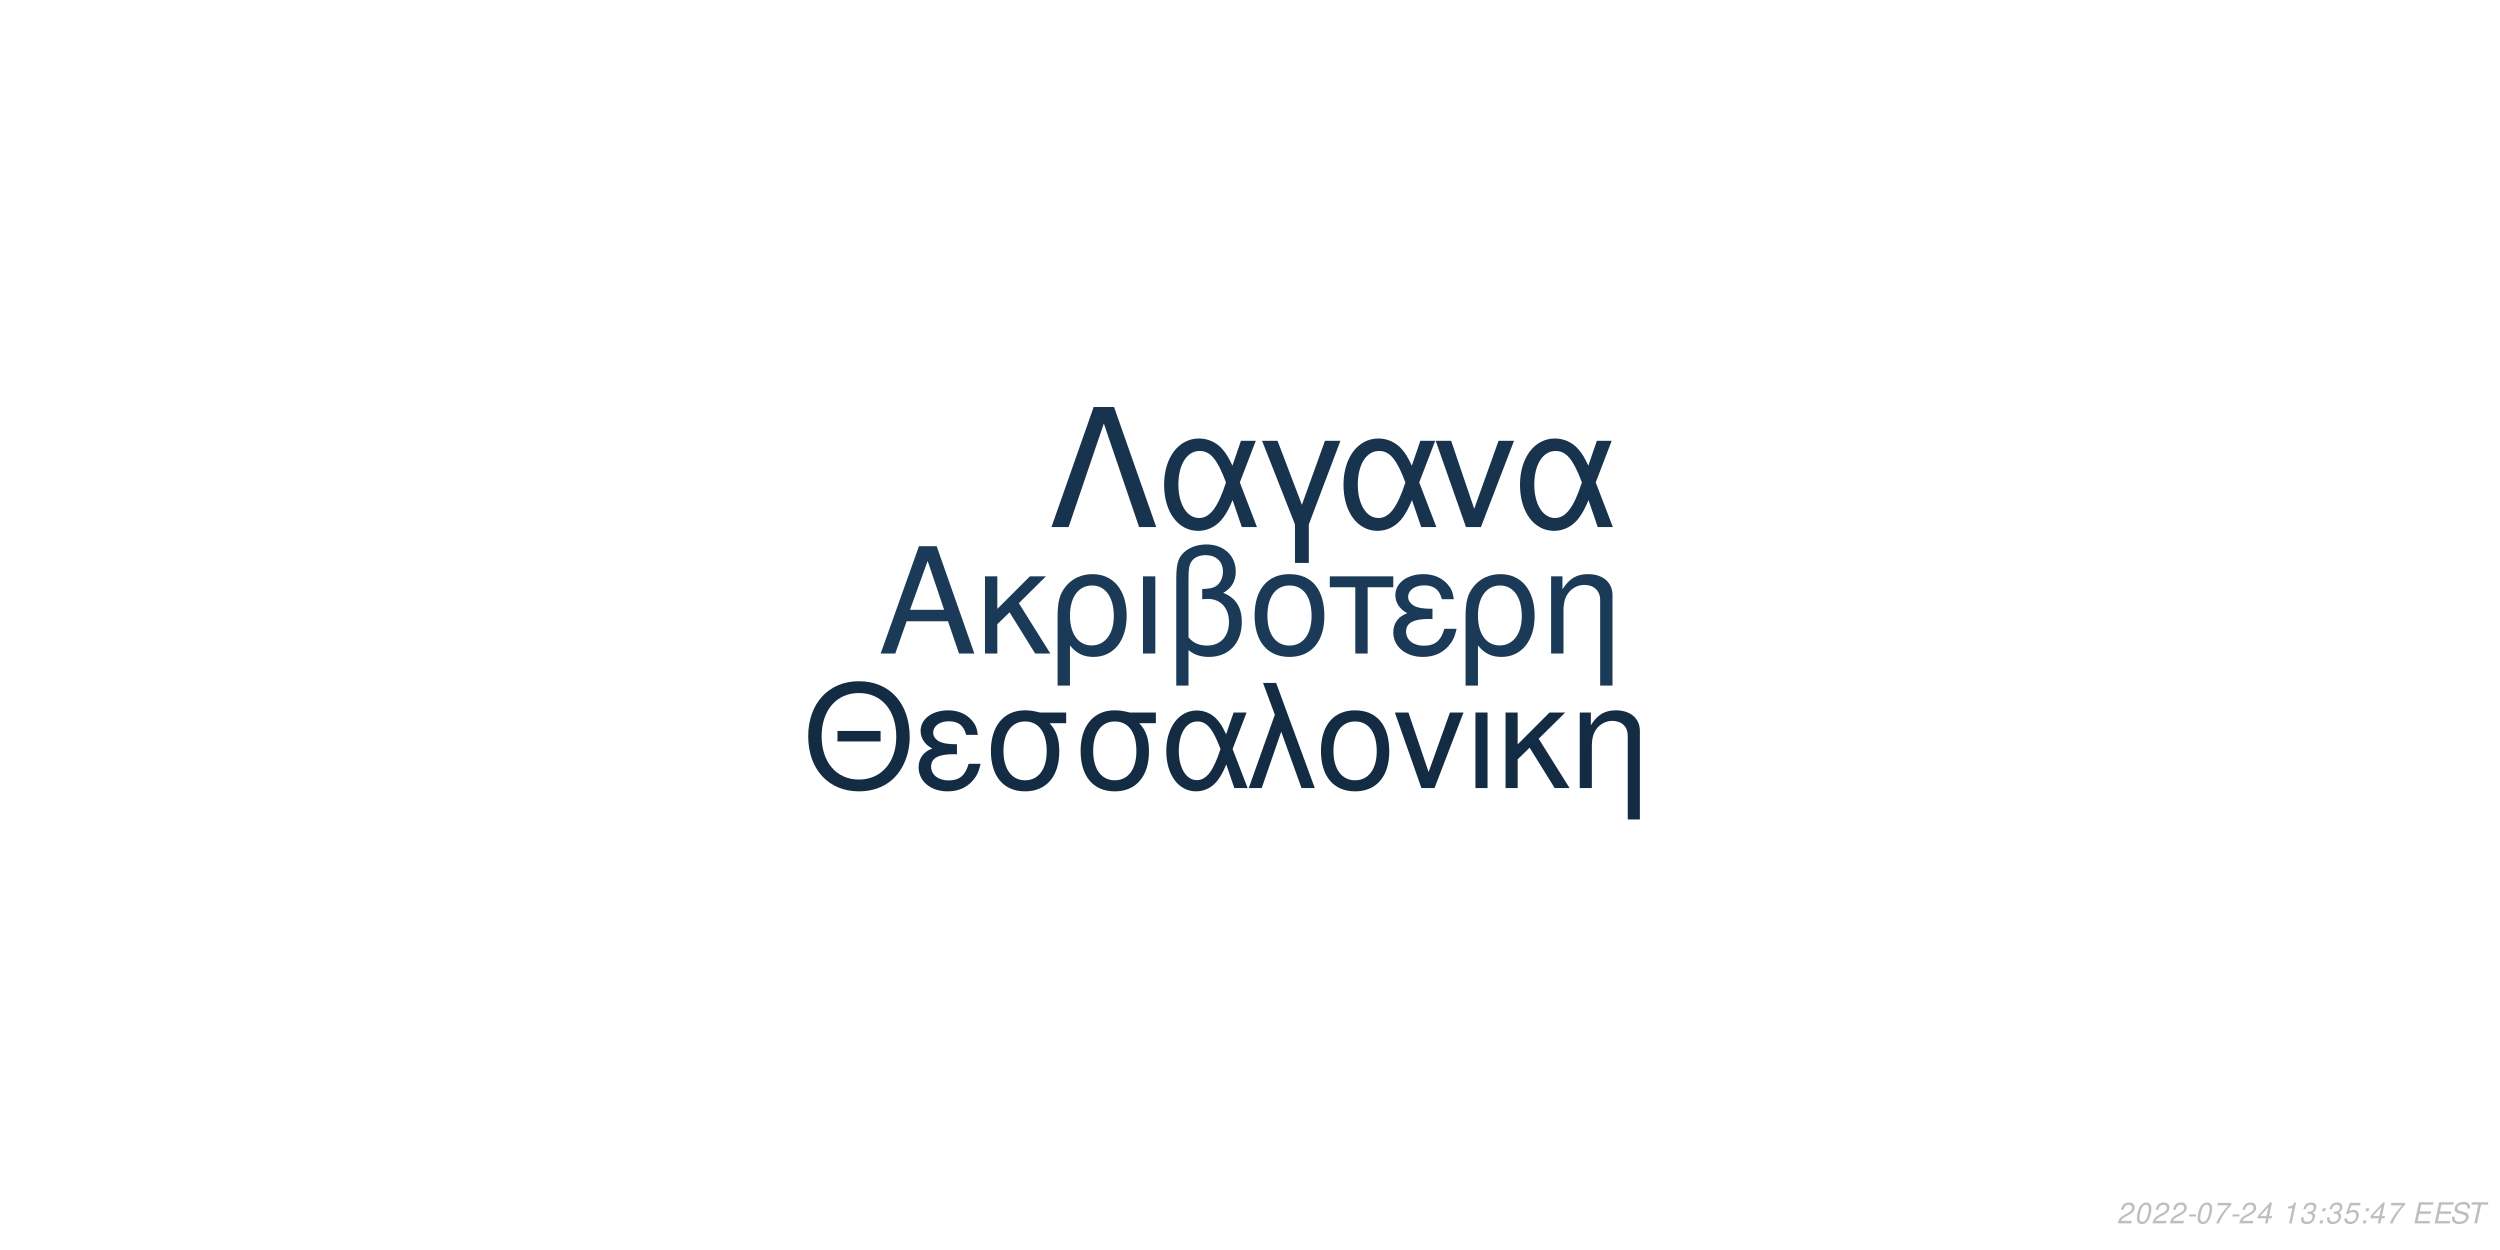
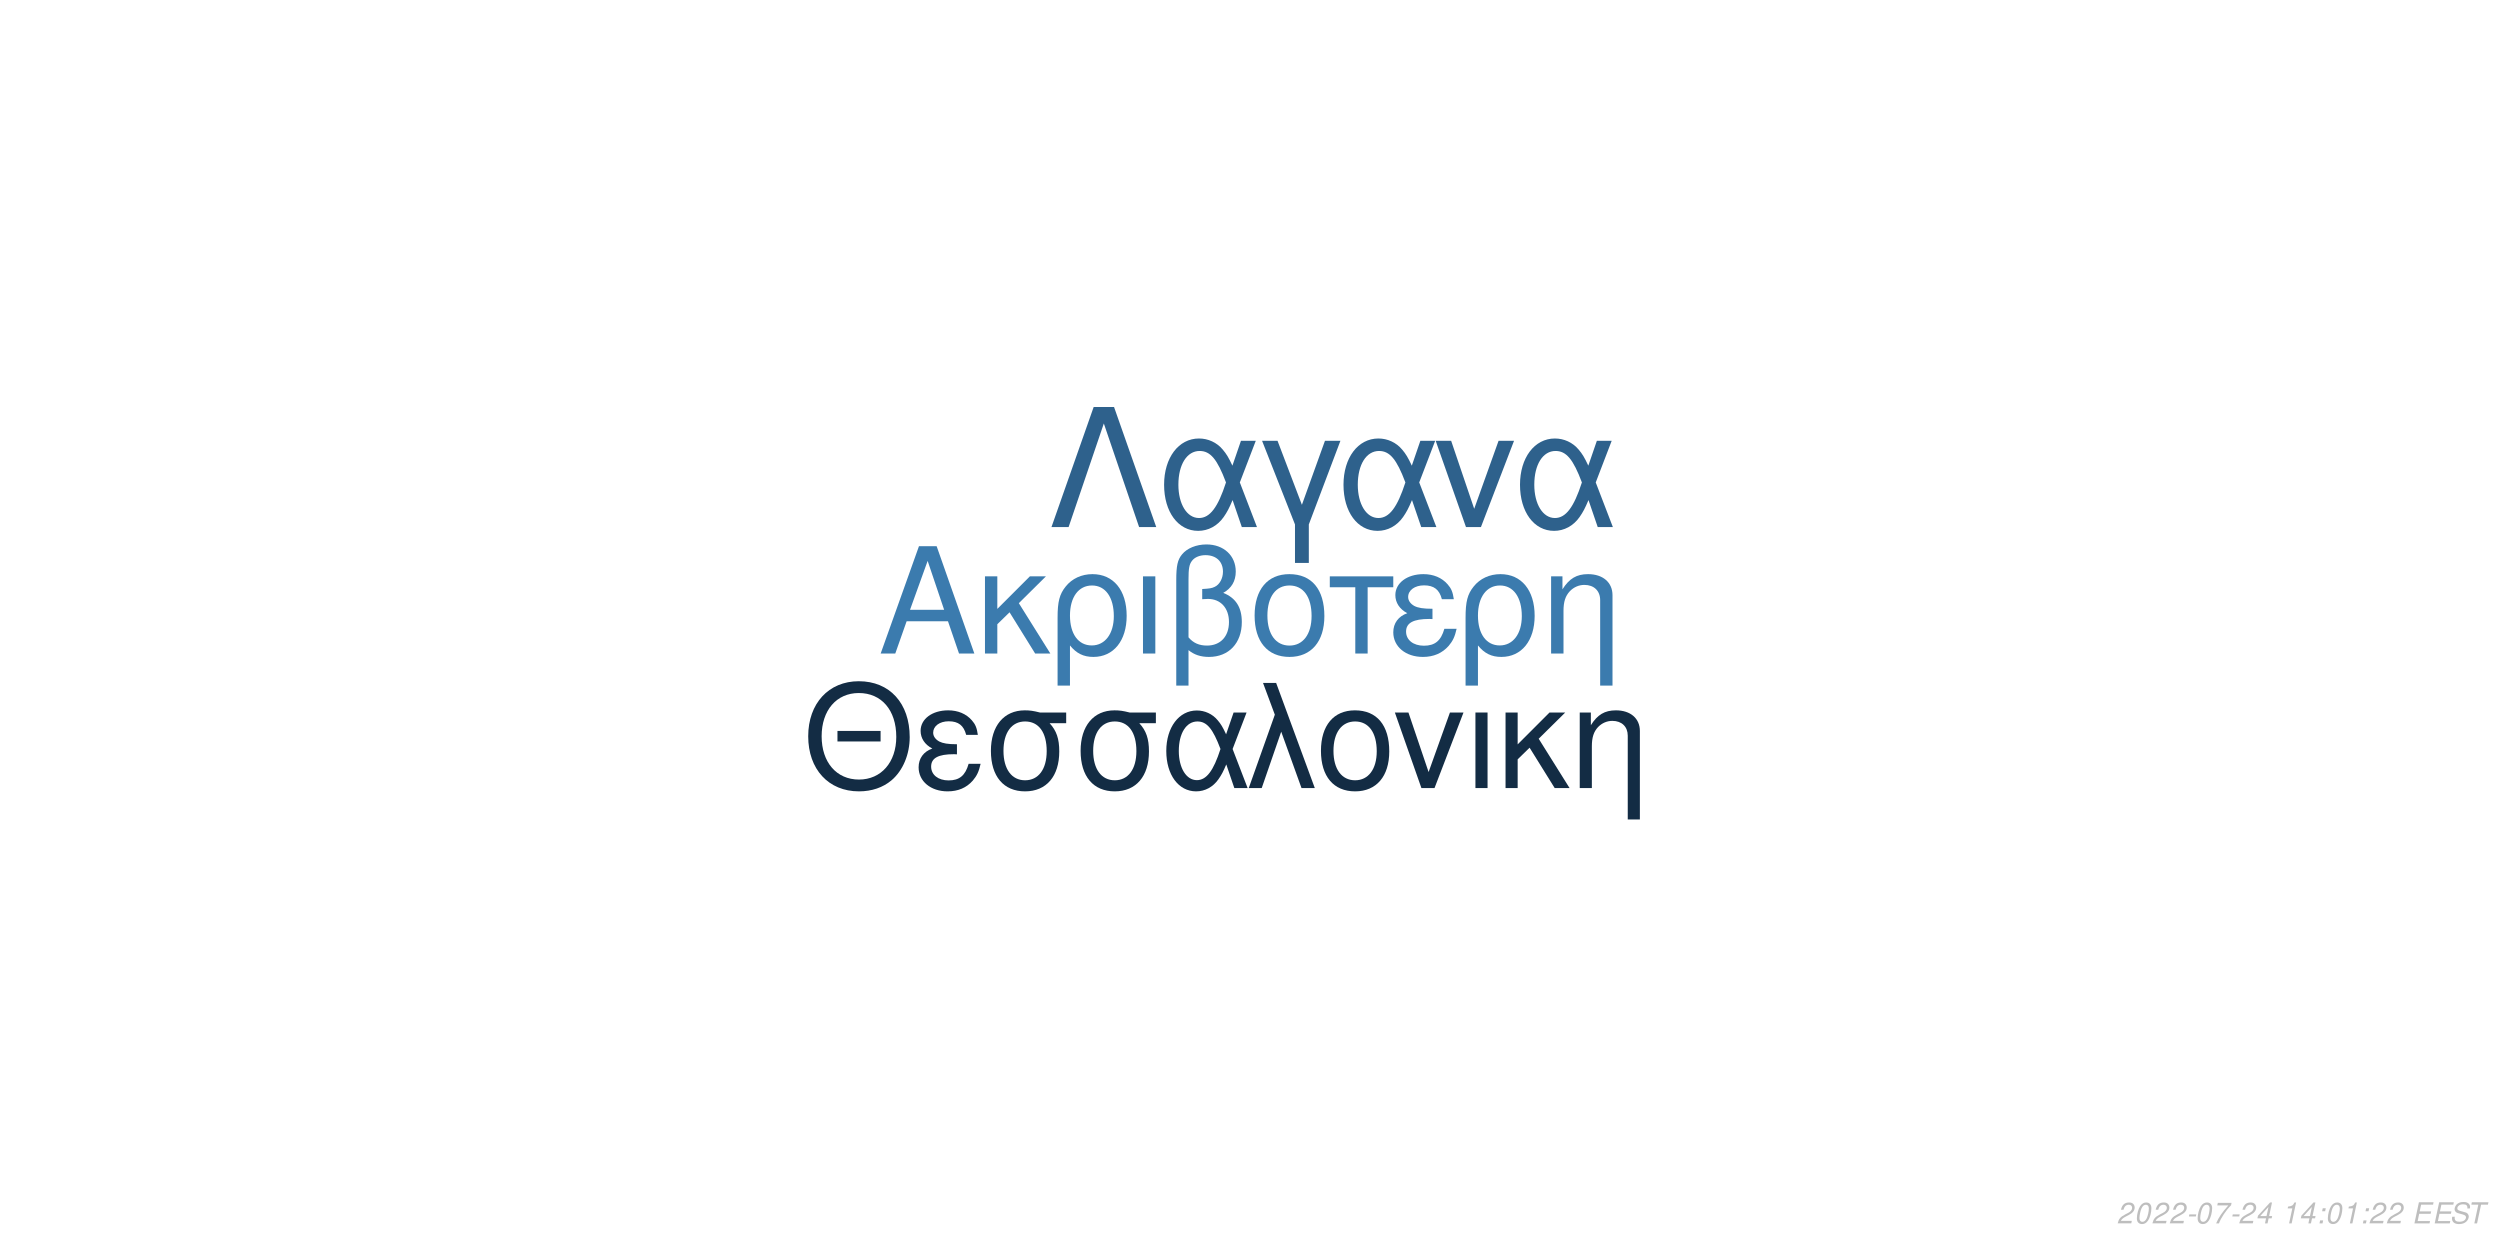
<svg xmlns="http://www.w3.org/2000/svg" xmlns:xlink="http://www.w3.org/1999/xlink" width="864pt" height="432pt" viewBox="0 0 864 432" version="1.1">
  <defs>
    <g>
      <symbol overflow="visible" id="glyph0-0">
        <path style="stroke:none;" d="" />
      </symbol>
      <symbol overflow="visible" id="glyph0-1">
        <path style="stroke:none;" d="M 24.125 -11.141 L 27.938 0 L 33.234 0 L 20.203 -37.094 L 14.094 -37.094 L 0.859 0 L 5.906 0 L 9.828 -11.141 Z M 22.797 -15.109 L 11 -15.109 L 17.094 -32.016 Z M 22.797 -15.109 " />
      </symbol>
      <symbol overflow="visible" id="glyph0-2">
        <path style="stroke:none;" d="M 7.172 -15.422 L 7.172 -26.672 L 2.906 -26.672 L 2.906 0 L 7.172 0 L 7.172 -10.125 L 11.406 -14.25 L 20.25 0 L 25.5 0 L 14.609 -17.406 L 23.969 -26.672 L 18.422 -26.672 Z M 7.172 -15.422 " />
      </symbol>
      <symbol overflow="visible" id="glyph0-3">
        <path style="stroke:none;" d="M 3 11.094 L 7.281 11.094 L 7.281 -2.797 C 9.516 -0.047 11.953 1.172 15.375 1.172 C 22.344 1.172 26.875 -4.422 26.875 -13.031 C 26.875 -21.891 22.297 -27.438 15.062 -27.438 C 11.297 -27.438 7.984 -25.906 5.797 -23.156 C 3.672 -20.516 3 -17.969 3 -12.359 Z M 14.906 -23.516 C 19.547 -23.516 22.438 -19.438 22.438 -12.922 C 22.438 -6.812 19.391 -2.797 14.812 -2.797 C 10.172 -2.797 7.281 -6.766 7.281 -13.125 C 7.281 -19.484 10.234 -23.516 14.906 -23.516 Z M 14.906 -23.516 " />
      </symbol>
      <symbol overflow="visible" id="glyph0-4">
        <path style="stroke:none;" d="M 3.516 0 L 7.781 0 L 7.781 -26.672 L 3.516 -26.672 Z M 3.516 0 " />
      </symbol>
      <symbol overflow="visible" id="glyph0-5">
        <path style="stroke:none;" d="M 4.016 11.094 L 8.25 11.094 L 8.25 -1.172 C 10.172 0.406 12.422 1.172 15.312 1.172 C 22.188 1.172 26.672 -3.609 26.672 -10.891 C 26.672 -15.984 24.578 -19.234 20.25 -20.969 C 23.109 -22.547 24.578 -25.031 24.578 -28.344 C 24.578 -33.844 20.406 -37.703 14.453 -37.703 C 10.938 -37.703 7.734 -36.391 6 -34.25 C 4.484 -32.422 4.016 -30.328 4.016 -25.391 Z M 8.25 -25.656 C 8.25 -29.359 8.5 -30.844 9.469 -32.062 C 10.375 -33.281 12.156 -34 14.094 -34 C 17.812 -34 20.156 -31.812 20.156 -28.297 C 20.156 -25.953 18.984 -23.812 17.297 -23.047 C 16.281 -22.547 15.469 -22.438 12.984 -22.297 L 12.984 -18.781 C 13.734 -18.828 14.344 -18.875 14.969 -18.875 C 19.344 -18.875 22.234 -15.719 22.234 -10.891 C 22.234 -5.906 19.281 -2.75 14.656 -2.75 C 11.953 -2.75 9.922 -3.609 8.25 -5.594 Z M 8.25 -25.656 " />
      </symbol>
      <symbol overflow="visible" id="glyph0-6">
        <path style="stroke:none;" d="M 14.094 -27.438 C 6.562 -27.438 2.094 -22.094 2.094 -13.125 C 2.094 -4.125 6.562 1.172 14.141 1.172 C 21.672 1.172 26.203 -4.172 26.203 -12.922 C 26.203 -22.188 21.828 -27.438 14.094 -27.438 Z M 14.141 -23.516 C 18.938 -23.516 21.781 -19.594 21.781 -12.984 C 21.781 -6.672 18.828 -2.75 14.141 -2.75 C 9.422 -2.75 6.516 -6.672 6.516 -13.125 C 6.516 -19.594 9.422 -23.516 14.141 -23.516 Z M 14.141 -23.516 " />
      </symbol>
      <symbol overflow="visible" id="glyph0-7">
        <path style="stroke:none;" d="M 7.891 0 L 12.156 0 L 12.156 -22.906 L 21.016 -22.906 L 21.016 -26.672 L -0.922 -26.672 L -0.922 -22.906 L 7.891 -22.906 Z M 7.891 0 " />
      </symbol>
      <symbol overflow="visible" id="glyph0-8">
        <path style="stroke:none;" d="M 14.562 -15.469 C 11.344 -15.469 9.562 -15.781 8.297 -16.438 C 6.922 -17.203 6.156 -18.328 6.156 -19.547 C 6.156 -21.891 8.453 -23.562 11.656 -23.562 C 15.062 -23.562 16.953 -22.094 17.812 -18.781 L 21.938 -18.781 C 21.578 -21.266 21.062 -22.5 19.797 -23.922 C 17.812 -26.203 14.906 -27.438 11.453 -27.438 C 5.797 -27.438 1.734 -24.375 1.734 -20.203 C 1.734 -17.609 3.156 -15.375 5.859 -13.938 C 2.797 -12.875 1.016 -10.484 1.016 -7.328 C 1.016 -2.391 5.297 1.172 11.25 1.172 C 14.969 1.172 17.906 -0.109 20.156 -2.641 C 21.578 -4.328 22.297 -5.797 22.906 -8.547 L 18.672 -8.547 C 17.5 -4.422 15.422 -2.703 11.609 -2.703 C 7.938 -2.703 5.438 -4.688 5.438 -7.578 C 5.438 -10.578 7.938 -11.953 13.484 -11.953 C 13.641 -11.953 14.094 -11.953 14.562 -11.906 Z M 14.562 -15.469 " />
      </symbol>
      <symbol overflow="visible" id="glyph0-9">
        <path style="stroke:none;" d="M 3.562 -26.672 L 3.562 0 L 7.844 0 L 7.844 -14.703 C 7.844 -17.906 8.5 -19.891 10.031 -21.531 C 11.406 -22.953 13.188 -23.719 15.062 -23.719 C 18.375 -23.719 20.516 -21.672 20.516 -18.469 L 20.516 11.094 L 24.781 11.094 L 24.781 -20.156 C 24.781 -24.578 21.469 -27.438 16.328 -27.438 C 12.359 -27.438 9.828 -25.906 7.484 -22.188 L 7.484 -26.672 Z M 3.562 -26.672 " />
      </symbol>
      <symbol overflow="visible" id="glyph1-0">
        <path style="stroke:none;" d="" />
      </symbol>
      <symbol overflow="visible" id="glyph1-1">
        <path style="stroke:none;" d="M 26.859 -19.734 L 11.953 -19.734 L 11.953 -16.094 L 26.859 -16.094 Z M 19.328 -36.922 C 8.922 -36.922 1.844 -29.25 1.844 -17.891 C 1.844 -6.484 8.875 1.141 19.391 1.141 C 23.812 1.141 27.703 -0.203 30.641 -2.688 C 34.578 -6.031 36.922 -11.656 36.922 -17.594 C 36.922 -29.297 30 -36.922 19.328 -36.922 Z M 19.328 -32.844 C 27.203 -32.844 32.281 -26.906 32.281 -17.688 C 32.281 -8.922 27.062 -2.938 19.391 -2.938 C 11.609 -2.938 6.484 -8.922 6.484 -17.891 C 6.484 -26.859 11.609 -32.844 19.328 -32.844 Z M 19.328 -32.844 " />
      </symbol>
      <symbol overflow="visible" id="glyph1-2">
        <path style="stroke:none;" d="M 14.25 -15.141 C 11.109 -15.141 9.375 -15.453 8.125 -16.094 C 6.781 -16.844 6.031 -17.938 6.031 -19.141 C 6.031 -21.422 8.266 -23.078 11.406 -23.078 C 14.75 -23.078 16.594 -21.625 17.438 -18.391 L 21.469 -18.391 C 21.125 -20.828 20.625 -22.031 19.391 -23.422 C 17.438 -25.656 14.594 -26.859 11.219 -26.859 C 5.688 -26.859 1.688 -23.875 1.688 -19.781 C 1.688 -17.234 3.094 -15.047 5.734 -13.656 C 2.734 -12.609 1 -10.266 1 -7.172 C 1 -2.344 5.188 1.141 11.016 1.141 C 14.656 1.141 17.547 -0.094 19.734 -2.594 C 21.125 -4.234 21.828 -5.688 22.422 -8.375 L 18.281 -8.375 C 17.141 -4.328 15.094 -2.641 11.359 -2.641 C 7.766 -2.641 5.328 -4.578 5.328 -7.422 C 5.328 -10.359 7.766 -11.703 13.203 -11.703 C 13.359 -11.703 13.797 -11.703 14.25 -11.656 Z M 14.25 -15.141 " />
      </symbol>
      <symbol overflow="visible" id="glyph1-3">
        <path style="stroke:none;" d="M 29 -26.109 L 19.938 -26.109 C 17.594 -26.703 16.438 -26.859 14.703 -26.859 C 7.469 -26.859 2.984 -21.469 2.984 -12.859 C 2.984 -4.031 7.375 1.141 14.797 1.141 C 22.172 1.141 26.609 -4.078 26.609 -12.656 C 26.609 -17.047 25.656 -19.828 23.266 -22.422 L 29 -22.422 Z M 14.797 -23.016 C 19.531 -23.016 22.266 -19.234 22.266 -12.75 C 22.266 -6.531 19.438 -2.688 14.797 -2.688 C 10.172 -2.688 7.328 -6.531 7.328 -12.859 C 7.328 -19.188 10.172 -23.016 14.797 -23.016 Z M 14.797 -23.016 " />
      </symbol>
      <symbol overflow="visible" id="glyph1-4">
        <path style="stroke:none;" d="M 29.344 -26.109 L 24.859 -26.109 L 22.266 -18.578 C 21.125 -21.031 20.484 -22.125 19.328 -23.469 C 17.547 -25.609 14.906 -26.812 12.156 -26.812 C 5.984 -26.812 1.594 -20.984 1.594 -12.812 C 1.594 -4.578 5.828 1.141 11.906 1.141 C 14.953 1.141 17.734 -0.344 19.625 -3.047 C 20.672 -4.531 21.281 -5.688 22.328 -8.172 L 25.109 0 L 29.703 0 L 24.516 -13.5 Z M 20.328 -13.5 C 17.891 -5.922 15.453 -2.734 12.156 -2.734 C 8.516 -2.734 5.922 -6.922 5.922 -12.812 C 5.922 -18.938 8.516 -23.016 12.359 -23.016 C 15.594 -23.016 17.688 -20.531 20.328 -13.5 Z M 20.328 -13.5 " />
      </symbol>
      <symbol overflow="visible" id="glyph1-5">
        <path style="stroke:none;" d="M 1.094 0 L 5.578 0 L 12.312 -19.484 L 19.328 0 L 23.922 0 L 10.562 -36.328 L 6.031 -36.328 L 10.109 -25.359 Z M 1.094 0 " />
      </symbol>
      <symbol overflow="visible" id="glyph1-6">
        <path style="stroke:none;" d="M 13.797 -26.859 C 6.422 -26.859 2.047 -21.625 2.047 -12.859 C 2.047 -4.031 6.422 1.141 13.859 1.141 C 21.234 1.141 25.656 -4.078 25.656 -12.656 C 25.656 -21.719 21.375 -26.859 13.797 -26.859 Z M 13.859 -23.016 C 18.531 -23.016 21.328 -19.188 21.328 -12.703 C 21.328 -6.531 18.438 -2.688 13.859 -2.688 C 9.219 -2.688 6.375 -6.531 6.375 -12.859 C 6.375 -19.188 9.219 -23.016 13.859 -23.016 Z M 13.859 -23.016 " />
      </symbol>
      <symbol overflow="visible" id="glyph1-7">
        <path style="stroke:none;" d="M 14.297 0 L 24.312 -26.109 L 19.625 -26.109 L 12.25 -5.531 L 5.281 -26.109 L 0.594 -26.109 L 9.766 0 Z M 14.297 0 " />
      </symbol>
      <symbol overflow="visible" id="glyph1-8">
        <path style="stroke:none;" d="M 3.438 0 L 7.625 0 L 7.625 -26.109 L 3.438 -26.109 Z M 3.438 0 " />
      </symbol>
      <symbol overflow="visible" id="glyph1-9">
        <path style="stroke:none;" d="M 7.031 -15.094 L 7.031 -26.109 L 2.844 -26.109 L 2.844 0 L 7.031 0 L 7.031 -9.922 L 11.156 -13.953 L 19.828 0 L 24.969 0 L 14.297 -17.047 L 23.469 -26.109 L 18.031 -26.109 Z M 7.031 -15.094 " />
      </symbol>
      <symbol overflow="visible" id="glyph1-10">
        <path style="stroke:none;" d="M 3.484 -26.109 L 3.484 0 L 7.672 0 L 7.672 -14.406 C 7.672 -17.547 8.328 -19.484 9.812 -21.078 C 11.156 -22.469 12.906 -23.219 14.75 -23.219 C 17.984 -23.219 20.078 -21.234 20.078 -18.094 L 20.078 10.859 L 24.266 10.859 L 24.266 -19.734 C 24.266 -24.062 21.031 -26.859 16 -26.859 C 12.109 -26.859 9.609 -25.359 7.328 -21.719 L 7.328 -26.109 Z M 3.484 -26.109 " />
      </symbol>
      <symbol overflow="visible" id="glyph2-0">
        <path style="stroke:none;" d="" />
      </symbol>
      <symbol overflow="visible" id="glyph2-1">
        <path style="stroke:none;" d="M 22.531 -41.484 L 15.484 -41.484 L 0.906 0 L 6.828 0 L 19 -35.797 L 31.188 0 L 37.109 0 Z M 22.531 -41.484 " />
      </symbol>
      <symbol overflow="visible" id="glyph2-2">
        <path style="stroke:none;" d="M 33.516 -29.812 L 28.391 -29.812 L 25.438 -21.219 C 24.125 -24.016 23.391 -25.266 22.078 -26.797 C 20.031 -29.25 17.016 -30.609 13.891 -30.609 C 6.828 -30.609 1.828 -23.953 1.828 -14.625 C 1.828 -5.234 6.656 1.312 13.594 1.312 C 17.078 1.312 20.266 -0.391 22.422 -3.469 C 23.609 -5.172 24.297 -6.484 25.5 -9.328 L 28.688 0 L 33.922 0 L 28 -15.422 Z M 23.219 -15.422 C 20.422 -6.766 17.641 -3.125 13.891 -3.125 C 9.734 -3.125 6.766 -7.906 6.766 -14.625 C 6.766 -21.625 9.734 -26.297 14.109 -26.297 C 17.812 -26.297 20.203 -23.453 23.219 -15.422 Z M 23.219 -15.422 " />
      </symbol>
      <symbol overflow="visible" id="glyph2-3">
        <path style="stroke:none;" d="M 12.062 12.406 L 16.844 12.406 L 16.844 -0.906 L 27.766 -29.812 L 22.422 -29.812 L 14.453 -7.688 L 6.031 -29.812 L 0.688 -29.812 L 12.062 -0.906 Z M 12.062 12.406 " />
      </symbol>
      <symbol overflow="visible" id="glyph2-4">
        <path style="stroke:none;" d="M 16.328 0 L 27.766 -29.812 L 22.422 -29.812 L 14 -6.312 L 6.031 -29.812 L 0.688 -29.812 L 11.156 0 Z M 16.328 0 " />
      </symbol>
      <symbol overflow="visible" id="glyph3-0">
        <path style="stroke:none;" d="" />
      </symbol>
      <symbol overflow="visible" id="glyph3-1">
        <path style="stroke:none;" d="M 5.234 -0.875 L 1.469 -0.875 C 1.641 -1.375 2.203 -1.891 3.109 -2.344 L 4.234 -2.938 C 5.562 -3.625 6.219 -4.469 6.219 -5.484 C 6.219 -5.938 6.062 -6.359 5.797 -6.656 C 5.469 -7.047 4.984 -7.234 4.312 -7.234 C 2.766 -7.234 1.891 -6.453 1.484 -4.734 L 2.375 -4.734 C 2.484 -5.188 2.609 -5.484 2.797 -5.75 C 3.094 -6.203 3.609 -6.453 4.188 -6.453 C 4.891 -6.453 5.344 -6.031 5.344 -5.375 C 5.344 -4.703 4.859 -4.094 4.016 -3.656 L 2.984 -3.125 C 1.234 -2.188 0.797 -1.656 0.344 -0.016 L 5.047 -0.016 Z M 5.234 -0.875 " />
      </symbol>
      <symbol overflow="visible" id="glyph3-2">
        <path style="stroke:none;" d="M 4.203 -7.234 C 3.375 -7.234 2.688 -6.812 2.125 -5.984 C 1.484 -5.047 0.984 -3.188 0.984 -1.734 C 0.984 -1.109 1.172 -0.562 1.484 -0.266 C 1.797 0.047 2.281 0.234 2.766 0.234 C 3.625 0.234 4.281 -0.156 4.859 -1.016 C 5.516 -1.953 6 -3.797 6 -5.266 C 6 -6.5 5.328 -7.234 4.203 -7.234 Z M 4.094 -6.453 C 4.734 -6.453 5.125 -5.984 5.125 -5.156 C 5.125 -4.203 4.781 -2.625 4.406 -1.812 C 3.984 -0.938 3.516 -0.547 2.875 -0.547 C 2.25 -0.547 1.875 -1.031 1.875 -1.828 C 1.875 -2.797 2.203 -4.344 2.594 -5.203 C 2.984 -6.047 3.453 -6.453 4.094 -6.453 Z M 4.094 -6.453 " />
      </symbol>
      <symbol overflow="visible" id="glyph3-3">
        <path style="stroke:none;" d="M 3.516 -3.125 L 1.125 -3.125 L 0.969 -2.406 L 3.359 -2.406 Z M 3.516 -3.125 " />
      </symbol>
      <symbol overflow="visible" id="glyph3-4">
        <path style="stroke:none;" d="M 6.703 -7.094 L 1.953 -7.094 L 1.766 -6.219 L 5.594 -6.219 C 3.344 -3.688 2.266 -2.109 1.375 0 L 2.344 0 C 3.031 -1.906 4.828 -4.594 6.547 -6.281 Z M 6.703 -7.094 " />
      </symbol>
      <symbol overflow="visible" id="glyph3-5">
        <path style="stroke:none;" d="M 3.625 -1.75 L 3.266 0 L 4.141 0 L 4.516 -1.75 L 5.562 -1.75 L 5.734 -2.531 L 4.688 -2.531 L 5.688 -7.234 L 5.016 -7.234 L 0.844 -2.672 L 0.641 -1.75 Z M 3.797 -2.531 L 1.594 -2.531 L 4.469 -5.703 Z M 3.797 -2.531 " />
      </symbol>
      <symbol overflow="visible" id="glyph3-6">
        <path style="stroke:none;" d="" />
      </symbol>
      <symbol overflow="visible" id="glyph3-7">
        <path style="stroke:none;" d="M 3.703 -5.188 L 2.594 0 L 3.469 0 L 5.016 -7.234 L 4.438 -7.234 C 3.906 -6.156 3.688 -6.016 2.234 -5.812 L 2.109 -5.188 Z M 3.703 -5.188 " />
      </symbol>
      <symbol overflow="visible" id="glyph3-8">
-         <path style="stroke:none;" d="M 2.922 -3.312 C 3.125 -3.344 3.234 -3.344 3.375 -3.344 C 4.203 -3.344 4.688 -3 4.688 -2.406 C 4.688 -1.312 3.906 -0.547 2.781 -0.547 C 2.047 -0.547 1.594 -0.938 1.594 -1.562 C 1.594 -1.719 1.609 -1.844 1.656 -2.094 L 0.766 -2.094 C 0.734 -1.797 0.719 -1.641 0.719 -1.469 C 0.719 -0.375 1.406 0.234 2.641 0.234 C 3.547 0.234 4.297 -0.078 4.812 -0.656 C 5.266 -1.156 5.562 -1.875 5.562 -2.547 C 5.562 -3.125 5.344 -3.453 4.797 -3.734 C 5.641 -4.234 6.016 -4.844 6.016 -5.734 C 6.016 -6.656 5.312 -7.234 4.203 -7.234 C 3.375 -7.234 2.672 -6.938 2.188 -6.375 C 1.891 -6.031 1.703 -5.641 1.516 -4.906 L 2.391 -4.906 C 2.5 -5.359 2.594 -5.594 2.734 -5.812 C 3.047 -6.234 3.516 -6.453 4.078 -6.453 C 4.734 -6.453 5.141 -6.125 5.141 -5.578 C 5.141 -5.188 5.016 -4.797 4.797 -4.547 C 4.516 -4.234 4 -4.062 3.266 -4.062 L 3.078 -4.062 Z M 2.922 -3.312 " />
+         <path style="stroke:none;" d="M 2.359 -1.031 L 1.312 -1.031 L 1.094 0 L 2.141 0 Z M 3.266 -5.234 L 2.219 -5.234 L 2 -4.203 L 3.047 -4.203 Z M 3.266 -5.234 " />
      </symbol>
      <symbol overflow="visible" id="glyph3-9">
-         <path style="stroke:none;" d="M 2.359 -1.031 L 1.312 -1.031 L 1.094 0 L 2.141 0 Z M 3.266 -5.234 L 2.219 -5.234 L 2 -4.203 L 3.047 -4.203 Z M 3.266 -5.234 " />
+         <path style="stroke:none;" d="M 2.547 -3.312 L 6.5 -3.312 L 6.688 -4.141 L 2.719 -4.141 L 3.219 -6.469 L 7.344 -6.469 L 7.516 -7.297 L 2.453 -7.297 L 0.906 0 L 6.125 0 L 6.297 -0.812 L 2.016 -0.812 Z M 2.547 -3.312 " />
      </symbol>
      <symbol overflow="visible" id="glyph3-10">
-         <path style="stroke:none;" d="M 6.297 -7.094 L 2.594 -7.094 L 1.234 -3.234 L 2.047 -3.234 C 2.656 -3.766 2.938 -3.906 3.531 -3.906 C 4.328 -3.906 4.797 -3.453 4.797 -2.688 C 4.797 -1.438 3.969 -0.547 2.828 -0.547 C 2.031 -0.547 1.609 -0.938 1.578 -1.734 L 0.703 -1.734 L 0.703 -1.516 C 0.703 -0.938 0.844 -0.547 1.188 -0.266 C 1.562 0.062 2.078 0.234 2.703 0.234 C 3.656 0.234 4.391 -0.156 4.984 -0.922 C 5.422 -1.5 5.672 -2.234 5.672 -2.953 C 5.672 -4 4.938 -4.672 3.812 -4.672 C 3.328 -4.672 2.906 -4.547 2.406 -4.234 L 3.109 -6.219 L 6.109 -6.219 Z M 6.297 -7.094 " />
+         <path style="stroke:none;" d="M 7.062 -5.156 C 7.125 -5.438 7.141 -5.562 7.141 -5.703 C 7.141 -6.156 6.938 -6.594 6.594 -6.891 C 6.188 -7.25 5.656 -7.406 4.875 -7.406 C 3.844 -7.406 3.047 -7.125 2.5 -6.562 C 2.094 -6.141 1.781 -5.438 1.781 -4.922 C 1.781 -4.297 2.219 -3.766 2.891 -3.562 L 4.594 -3.094 C 5.406 -2.859 5.734 -2.578 5.734 -2.094 C 5.734 -1.781 5.547 -1.406 5.266 -1.141 C 4.844 -0.766 4.266 -0.578 3.453 -0.578 C 2.328 -0.578 1.812 -0.984 1.812 -1.906 C 1.812 -2.047 1.812 -2.125 1.844 -2.312 L 0.984 -2.312 C 0.906 -2.062 0.891 -1.906 0.891 -1.688 C 0.891 -0.484 1.797 0.234 3.297 0.234 C 4.359 0.234 5.234 -0.062 5.812 -0.609 C 6.344 -1.078 6.688 -1.797 6.688 -2.375 C 6.688 -2.641 6.609 -2.906 6.453 -3.156 C 6.234 -3.5 5.938 -3.703 5.469 -3.828 L 3.75 -4.312 C 2.984 -4.547 2.734 -4.734 2.734 -5.188 C 2.734 -5.547 2.875 -5.844 3.188 -6.109 C 3.547 -6.438 4.031 -6.594 4.703 -6.594 C 5.266 -6.594 5.688 -6.484 5.906 -6.297 C 6.094 -6.125 6.219 -5.797 6.219 -5.516 C 6.219 -5.422 6.203 -5.344 6.188 -5.156 Z M 7.062 -5.156 " />
      </symbol>
      <symbol overflow="visible" id="glyph3-11">
-         <path style="stroke:none;" d="M 2.547 -3.312 L 6.5 -3.312 L 6.688 -4.141 L 2.719 -4.141 L 3.219 -6.469 L 7.344 -6.469 L 7.516 -7.297 L 2.453 -7.297 L 0.906 0 L 6.125 0 L 6.297 -0.812 L 2.016 -0.812 Z M 2.547 -3.312 " />
-       </symbol>
-       <symbol overflow="visible" id="glyph3-12">
-         <path style="stroke:none;" d="M 7.062 -5.156 C 7.125 -5.438 7.141 -5.562 7.141 -5.703 C 7.141 -6.156 6.938 -6.594 6.594 -6.891 C 6.188 -7.25 5.656 -7.406 4.875 -7.406 C 3.844 -7.406 3.047 -7.125 2.5 -6.562 C 2.094 -6.141 1.781 -5.438 1.781 -4.922 C 1.781 -4.297 2.219 -3.766 2.891 -3.562 L 4.594 -3.094 C 5.406 -2.859 5.734 -2.578 5.734 -2.094 C 5.734 -1.781 5.547 -1.406 5.266 -1.141 C 4.844 -0.766 4.266 -0.578 3.453 -0.578 C 2.328 -0.578 1.812 -0.984 1.812 -1.906 C 1.812 -2.047 1.812 -2.125 1.844 -2.312 L 0.984 -2.312 C 0.906 -2.062 0.891 -1.906 0.891 -1.688 C 0.891 -0.484 1.797 0.234 3.297 0.234 C 4.359 0.234 5.234 -0.062 5.812 -0.609 C 6.344 -1.078 6.688 -1.797 6.688 -2.375 C 6.688 -2.641 6.609 -2.906 6.453 -3.156 C 6.234 -3.5 5.938 -3.703 5.469 -3.828 L 3.75 -4.312 C 2.984 -4.547 2.734 -4.734 2.734 -5.188 C 2.734 -5.547 2.875 -5.844 3.188 -6.109 C 3.547 -6.438 4.031 -6.594 4.703 -6.594 C 5.266 -6.594 5.688 -6.484 5.906 -6.297 C 6.094 -6.125 6.219 -5.797 6.219 -5.516 C 6.219 -5.422 6.203 -5.344 6.188 -5.156 Z M 7.062 -5.156 " />
-       </symbol>
-       <symbol overflow="visible" id="glyph3-13">
        <path style="stroke:none;" d="M 4.938 -6.469 L 7.312 -6.469 L 7.484 -7.297 L 1.75 -7.297 L 1.578 -6.469 L 3.984 -6.469 L 2.609 0 L 3.547 0 Z M 4.938 -6.469 " />
      </symbol>
    </g>
  </defs>
  <g id="surface1">
    <rect x="0" y="0" width="864" height="432" style="fill:rgb(100%,100%,100%);fill-opacity:1;stroke:none;" />
-     <g style="fill:rgb(10.588%,22.745%,34.118%);fill-opacity:1;">
+     <g style="fill:rgb(23.137%,48.235%,68.235%);fill-opacity:1;">
      <use xlink:href="#glyph0-1" x="303.5" y="225.861" />
      <use xlink:href="#glyph0-2" x="337.5" y="225.861" />
      <use xlink:href="#glyph0-3" x="362.5" y="225.861" />
      <use xlink:href="#glyph0-4" x="391.5" y="225.861" />
      <use xlink:href="#glyph0-5" x="402.5" y="225.861" />
      <use xlink:href="#glyph0-6" x="431.5" y="225.861" />
      <use xlink:href="#glyph0-7" x="460.5" y="225.861" />
      <use xlink:href="#glyph0-8" x="480.5" y="225.861" />
      <use xlink:href="#glyph0-3" x="503.5" y="225.861" />
      <use xlink:href="#glyph0-9" x="532.5" y="225.861" />
    </g>
    <g style="fill:rgb(7.451%,17.255%,26.667%);fill-opacity:1;">
      <use xlink:href="#glyph1-1" x="277.473" y="272.354" />
      <use xlink:href="#glyph1-2" x="316.473" y="272.354" />
      <use xlink:href="#glyph1-3" x="339.473" y="272.354" />
      <use xlink:href="#glyph1-3" x="370.473" y="272.354" />
      <use xlink:href="#glyph1-4" x="401.473" y="272.354" />
      <use xlink:href="#glyph1-5" x="430.473" y="272.354" />
      <use xlink:href="#glyph1-6" x="454.473" y="272.354" />
      <use xlink:href="#glyph1-7" x="481.473" y="272.354" />
      <use xlink:href="#glyph1-8" x="506.473" y="272.354" />
      <use xlink:href="#glyph1-9" x="517.473" y="272.354" />
      <use xlink:href="#glyph1-10" x="542.473" y="272.354" />
    </g>
-     <g style="fill:rgb(9.02%,20%,30.196%);fill-opacity:1;">
+     <g style="fill:rgb(18.039%,38.039%,54.902%);fill-opacity:1;">
      <use xlink:href="#glyph2-1" x="362.484" y="182.152" />
      <use xlink:href="#glyph2-2" x="400.484" y="182.152" />
      <use xlink:href="#glyph2-3" x="435.484" y="182.152" />
      <use xlink:href="#glyph2-2" x="462.484" y="182.152" />
      <use xlink:href="#glyph2-4" x="495.484" y="182.152" />
      <use xlink:href="#glyph2-2" x="523.484" y="182.152" />
    </g>
    <g style="fill:rgb(74.51%,74.51%,74.51%);fill-opacity:1;">
      <use xlink:href="#glyph3-1" x="731.52" y="422.81" />
      <use xlink:href="#glyph3-2" x="737.52" y="422.81" />
      <use xlink:href="#glyph3-1" x="743.52" y="422.81" />
      <use xlink:href="#glyph3-1" x="749.52" y="422.81" />
      <use xlink:href="#glyph3-3" x="755.52" y="422.81" />
      <use xlink:href="#glyph3-2" x="758.52" y="422.81" />
      <use xlink:href="#glyph3-4" x="764.52" y="422.81" />
      <use xlink:href="#glyph3-3" x="770.52" y="422.81" />
      <use xlink:href="#glyph3-1" x="773.52" y="422.81" />
      <use xlink:href="#glyph3-5" x="779.52" y="422.81" />
      <use xlink:href="#glyph3-6" x="785.52" y="422.81" />
      <use xlink:href="#glyph3-7" x="788.52" y="422.81" />
-       <use xlink:href="#glyph3-8" x="794.52" y="422.81" />
-       <use xlink:href="#glyph3-9" x="800.52" y="422.81" />
-       <use xlink:href="#glyph3-8" x="803.52" y="422.81" />
-       <use xlink:href="#glyph3-10" x="809.52" y="422.81" />
-       <use xlink:href="#glyph3-9" x="815.52" y="422.81" />
-       <use xlink:href="#glyph3-5" x="818.52" y="422.81" />
-       <use xlink:href="#glyph3-4" x="824.52" y="422.81" />
+       <use xlink:href="#glyph3-5" x="794.52" y="422.81" />
+       <use xlink:href="#glyph3-8" x="800.52" y="422.81" />
+       <use xlink:href="#glyph3-2" x="803.52" y="422.81" />
+       <use xlink:href="#glyph3-7" x="809.52" y="422.81" />
+       <use xlink:href="#glyph3-8" x="815.52" y="422.81" />
+       <use xlink:href="#glyph3-1" x="818.52" y="422.81" />
+       <use xlink:href="#glyph3-1" x="824.52" y="422.81" />
      <use xlink:href="#glyph3-6" x="830.52" y="422.81" />
-       <use xlink:href="#glyph3-11" x="833.52" y="422.81" />
-       <use xlink:href="#glyph3-11" x="840.52" y="422.81" />
-       <use xlink:href="#glyph3-12" x="846.52" y="422.81" />
-       <use xlink:href="#glyph3-13" x="852.52" y="422.81" />
+       <use xlink:href="#glyph3-9" x="833.52" y="422.81" />
+       <use xlink:href="#glyph3-9" x="840.52" y="422.81" />
+       <use xlink:href="#glyph3-10" x="846.52" y="422.81" />
+       <use xlink:href="#glyph3-11" x="852.52" y="422.81" />
    </g>
  </g>
</svg>
